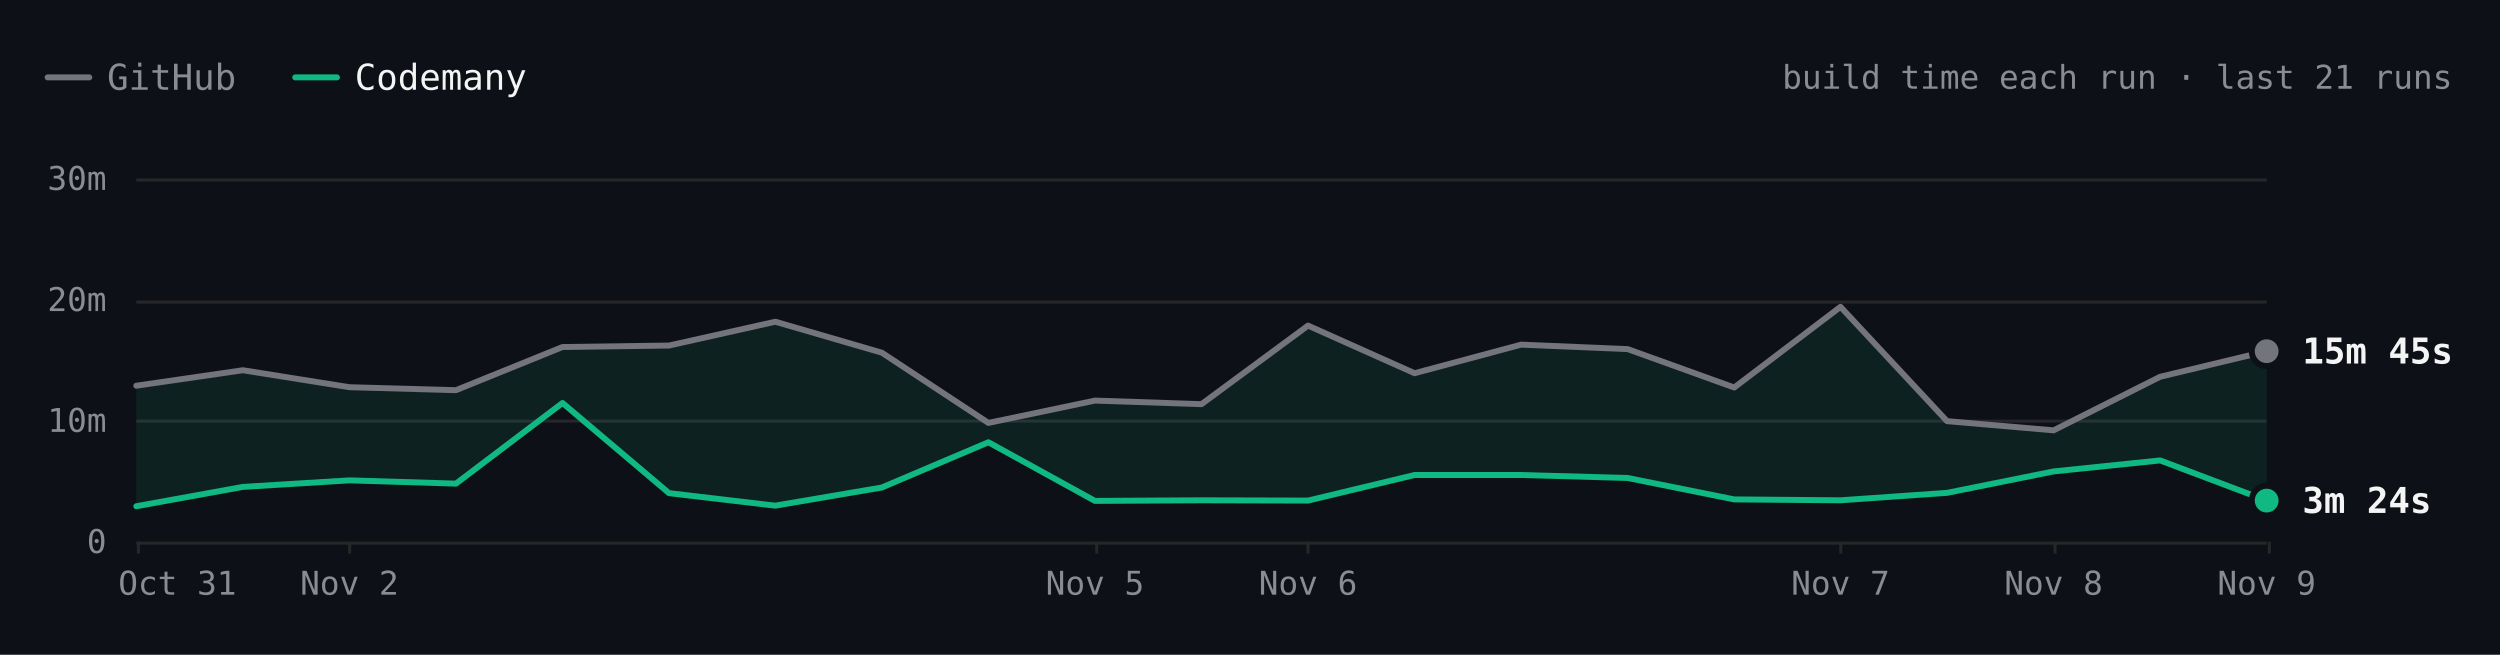
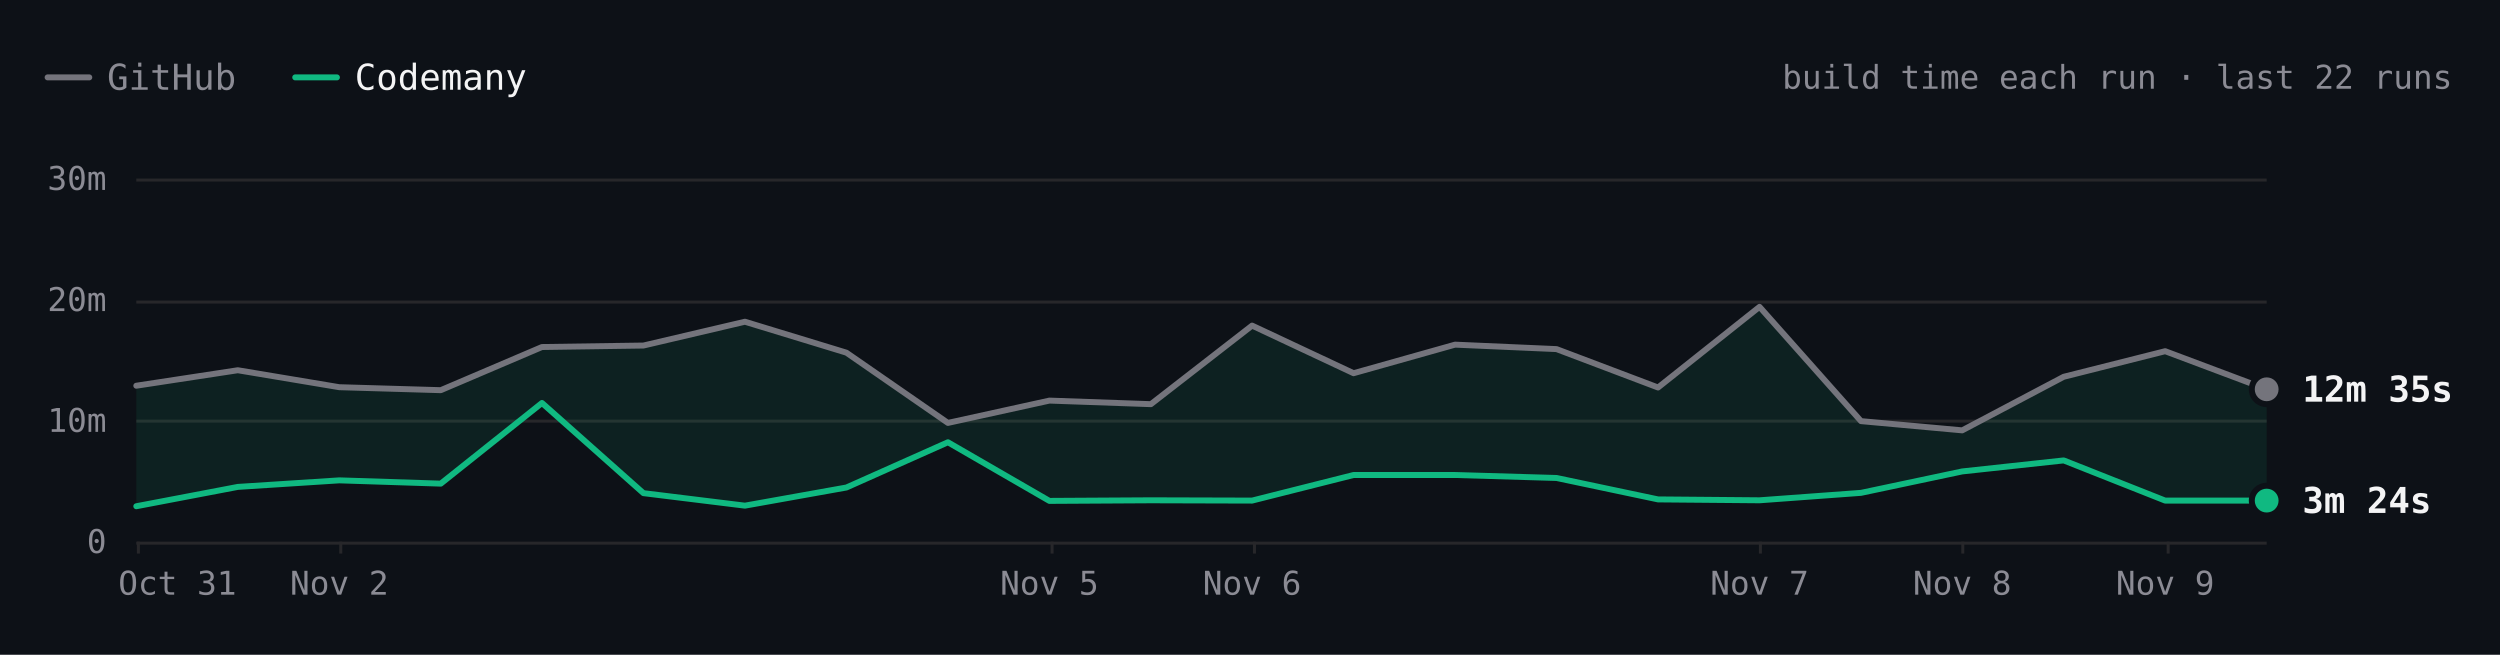
- <svg xmlns="http://www.w3.org/2000/svg" viewBox="0 0 840 220" width="840" height="220" role="img" aria-label="SwiftLint build time each run over the last 21 runs. Latest: GitHub 15m 45s, Codemany 3m 24s. Overall: 3.1× faster." font-family="'JetBrains Mono', ui-monospace, SFMono-Regular, Menlo, monospace" style="max-width:100%;height:auto;font-variant-numeric:tabular-nums">
+ <svg xmlns="http://www.w3.org/2000/svg" viewBox="0 0 840 220" width="840" height="220" role="img" aria-label="SwiftLint build time each run over the last 22 runs. Latest: GitHub 12m 35s, Codemany 3m 24s. Overall: 3.2× faster." font-family="'JetBrains Mono', ui-monospace, SFMono-Regular, Menlo, monospace" style="max-width:100%;height:auto;font-variant-numeric:tabular-nums">
  <rect width="840" height="220" fill="#0d1117" />
  <path d="M16 26h14" stroke="#74747c" stroke-width="2" stroke-linecap="round" />
  <text x="36" y="26" font-size="12" fill="#8b8b94" dominant-baseline="central">GitHub</text>
  <path d="M99.2 26h14" stroke="#10b981" stroke-width="2" stroke-linecap="round" />
  <text x="119.2" y="26" font-size="12" fill="#f4f4f5" dominant-baseline="central">Codemany</text>
-   <text x="824" y="26" font-size="11" fill="#8b8b94" text-anchor="end" dominant-baseline="central">build time each run · last 21 runs</text>
+   <text x="824" y="26" font-size="11" fill="#8b8b94" text-anchor="end" dominant-baseline="central">build time each run · last 22 runs</text>
  <path d="M45.8 182.5L761.6 182.5" stroke="#27272a" stroke-width="1" fill="none" />
  <text x="35.8" y="182" font-size="11" fill="#8b8b94" text-anchor="end" dominant-baseline="central">0</text>
  <path d="M45.8 141.5L761.6 141.5" stroke="#27272a" stroke-width="1" fill="none" />
  <text x="35.8" y="141.3" font-size="11" fill="#8b8b94" text-anchor="end" dominant-baseline="central">10m</text>
  <path d="M45.8 101.5L761.6 101.5" stroke="#27272a" stroke-width="1" fill="none" />
  <text x="35.8" y="100.7" font-size="11" fill="#8b8b94" text-anchor="end" dominant-baseline="central">20m</text>
  <path d="M45.8 60.5L761.6 60.5" stroke="#27272a" stroke-width="1" fill="none" />
  <text x="35.8" y="60" font-size="11" fill="#8b8b94" text-anchor="end" dominant-baseline="central">30m</text>
-   <path d="M762.5 182L762.5 186" stroke="#27272a" stroke-width="1" fill="none" />
-   <text x="761.6" y="196" font-size="11" fill="#8b8b94" text-anchor="middle" dominant-baseline="central">Nov 9</text>
-   <path d="M690.5 182L690.5 186" stroke="#27272a" stroke-width="1" fill="none" />
-   <text x="690" y="196" font-size="11" fill="#8b8b94" text-anchor="middle" dominant-baseline="central">Nov 8</text>
-   <path d="M618.5 182L618.5 186" stroke="#27272a" stroke-width="1" fill="none" />
-   <text x="618.4" y="196" font-size="11" fill="#8b8b94" text-anchor="middle" dominant-baseline="central">Nov 7</text>
-   <path d="M439.5 182L439.5 186" stroke="#27272a" stroke-width="1" fill="none" />
-   <text x="439.5" y="196" font-size="11" fill="#8b8b94" text-anchor="middle" dominant-baseline="central">Nov 6</text>
-   <path d="M368.5 182L368.5 186" stroke="#27272a" stroke-width="1" fill="none" />
-   <text x="367.9" y="196" font-size="11" fill="#8b8b94" text-anchor="middle" dominant-baseline="central">Nov 5</text>
-   <path d="M117.5 182L117.5 186" stroke="#27272a" stroke-width="1" fill="none" />
-   <text x="117.4" y="196" font-size="11" fill="#8b8b94" text-anchor="middle" dominant-baseline="central">Nov 2</text>
+   <path d="M728.5 182L728.5 186" stroke="#27272a" stroke-width="1" fill="none" />
+   <text x="727.5" y="196" font-size="11" fill="#8b8b94" text-anchor="middle" dominant-baseline="central">Nov 9</text>
+   <path d="M659.5 182L659.5 186" stroke="#27272a" stroke-width="1" fill="none" />
+   <text x="659.3" y="196" font-size="11" fill="#8b8b94" text-anchor="middle" dominant-baseline="central">Nov 8</text>
+   <path d="M591.5 182L591.5 186" stroke="#27272a" stroke-width="1" fill="none" />
+   <text x="591.2" y="196" font-size="11" fill="#8b8b94" text-anchor="middle" dominant-baseline="central">Nov 7</text>
+   <path d="M421.5 182L421.5 186" stroke="#27272a" stroke-width="1" fill="none" />
+   <text x="420.7" y="196" font-size="11" fill="#8b8b94" text-anchor="middle" dominant-baseline="central">Nov 6</text>
+   <path d="M353.5 182L353.5 186" stroke="#27272a" stroke-width="1" fill="none" />
+   <text x="352.6" y="196" font-size="11" fill="#8b8b94" text-anchor="middle" dominant-baseline="central">Nov 5</text>
+   <path d="M114.5 182L114.5 186" stroke="#27272a" stroke-width="1" fill="none" />
+   <text x="114" y="196" font-size="11" fill="#8b8b94" text-anchor="middle" dominant-baseline="central">Nov 2</text>
  <path d="M46.5 182L46.5 186" stroke="#27272a" stroke-width="1" fill="none" />
  <text x="59.6" y="196" font-size="11" fill="#8b8b94" text-anchor="middle" dominant-baseline="central">Oct 31</text>
-   <path d="M45.8 129.6L81.6 124.4L117.4 130.1L153.2 131.1L189 116.6L224.8 116.1L260.5 108.1L296.3 118.5L332.1 142.1L367.9 134.6L403.7 135.8L439.5 109.4L475.3 125.4L511.1 115.8L546.9 117.3L582.7 130.2L618.4 103.1L654.2 141.5L690 144.6L725.8 126.6L761.6 118L761.6 168.2L725.8 154.7L690 158.4L654.2 165.6L618.4 168.1L582.7 167.8L546.9 160.6L511.1 159.6L475.3 159.6L439.5 168.2L403.7 168.1L367.9 168.3L332.1 148.6L296.3 163.8L260.5 169.9L224.8 165.7L189 135.4L153.2 162.5L117.4 161.4L81.6 163.6L45.8 170.1Z" fill="rgba(16,185,129,0.10)" />
-   <path d="M45.8 129.6L81.6 124.4L117.4 130.1L153.2 131.1L189 116.6L224.8 116.1L260.5 108.1L296.3 118.5L332.1 142.1L367.9 134.6L403.7 135.8L439.5 109.4L475.3 125.4L511.1 115.8L546.9 117.3L582.7 130.2L618.4 103.1L654.2 141.5L690 144.6L725.8 126.6L761.6 118" fill="none" stroke="#74747c" stroke-width="2" stroke-linecap="round" stroke-linejoin="round" />
-   <path d="M45.8 170.1L81.6 163.6L117.4 161.4L153.2 162.5L189 135.4L224.8 165.7L260.5 169.9L296.3 163.8L332.1 148.6L367.9 168.3L403.7 168.1L439.5 168.2L475.3 159.6L511.1 159.6L546.9 160.6L582.7 167.8L618.4 168.1L654.2 165.6L690 158.4L725.8 154.7L761.6 168.2" fill="none" stroke="#10b981" stroke-width="2" stroke-linecap="round" stroke-linejoin="round" />
-   <circle cx="761.6" cy="118" r="6" fill="#0d1117" />
-   <circle cx="761.6" cy="118" r="4" fill="#74747c" />
-   <text x="773.6" y="118" font-size="12" fill="#f4f4f5" font-weight="600" dominant-baseline="central">15m 45s</text>
+   <path d="M45.8 129.6L79.9 124.4L114 130.1L148.1 131.1L182.1 116.6L216.2 116.1L250.3 108.1L284.4 118.5L318.5 142.1L352.6 134.6L386.7 135.8L420.7 109.4L454.8 125.4L488.9 115.8L523 117.3L557.1 130.2L591.2 103.1L625.3 141.5L659.3 144.6L693.4 126.6L727.5 118L761.6 130.8L761.6 168.2L727.5 168.2L693.4 154.7L659.3 158.4L625.3 165.6L591.2 168.1L557.1 167.8L523 160.6L488.9 159.6L454.8 159.6L420.7 168.2L386.7 168.1L352.6 168.3L318.5 148.6L284.4 163.8L250.3 169.9L216.2 165.7L182.1 135.4L148.1 162.5L114 161.4L79.9 163.6L45.8 170.1Z" fill="rgba(16,185,129,0.10)" />
+   <path d="M45.8 129.6L79.9 124.4L114 130.1L148.1 131.1L182.1 116.6L216.2 116.1L250.3 108.1L284.4 118.5L318.5 142.1L352.6 134.6L386.7 135.8L420.7 109.4L454.8 125.4L488.9 115.8L523 117.3L557.1 130.2L591.2 103.1L625.3 141.5L659.3 144.6L693.4 126.6L727.5 118L761.6 130.8" fill="none" stroke="#74747c" stroke-width="2" stroke-linecap="round" stroke-linejoin="round" />
+   <path d="M45.8 170.1L79.9 163.6L114 161.4L148.1 162.5L182.1 135.4L216.2 165.7L250.3 169.9L284.4 163.8L318.5 148.6L352.6 168.3L386.7 168.1L420.7 168.2L454.8 159.6L488.9 159.6L523 160.6L557.1 167.8L591.2 168.1L625.3 165.6L659.3 158.4L693.4 154.7L727.5 168.2L761.6 168.2" fill="none" stroke="#10b981" stroke-width="2" stroke-linecap="round" stroke-linejoin="round" />
+   <circle cx="761.6" cy="130.8" r="6" fill="#0d1117" />
+   <circle cx="761.6" cy="130.8" r="4" fill="#74747c" />
+   <text x="773.6" y="130.8" font-size="12" fill="#f4f4f5" font-weight="600" dominant-baseline="central">12m 35s</text>
  <circle cx="761.6" cy="168.2" r="6" fill="#0d1117" />
  <circle cx="761.6" cy="168.2" r="4" fill="#10b981" />
  <text x="773.6" y="168.2" font-size="12" fill="#f4f4f5" font-weight="600" dominant-baseline="central">3m 24s</text>
  <circle class="bench-mark" cx="45.8" cy="129.6" r="12" fill="#0d1117" fill-opacity="0" data-tip="SwiftLint · GitHub · 12m 53s · Oct 31, 00:01 UTC" data-href="https://github.com/codemanyhq/bench/actions/runs/41147860813/job/124377144319" style="cursor:pointer" />
  <circle class="bench-mark" cx="45.8" cy="170.1" r="12" fill="#0d1117" fill-opacity="0" data-tip="SwiftLint · Codemany · 2m 56s · Oct 31, 00:01 UTC" data-href="https://github.com/codemanyhq/bench/actions/runs/41147860813/job/124377144121" style="cursor:pointer" />
-   <circle class="bench-mark" cx="81.6" cy="124.4" r="12" fill="#0d1117" fill-opacity="0" data-tip="SwiftLint · GitHub · 14m 10s · Nov 1, 09:31 UTC" data-href="https://github.com/codemanyhq/bench/actions/runs/41189686531/job/124809425564" style="cursor:pointer" />
-   <circle class="bench-mark" cx="81.6" cy="163.6" r="12" fill="#0d1117" fill-opacity="0" data-tip="SwiftLint · Codemany · 4m 32s · Nov 1, 09:31 UTC" data-href="https://github.com/codemanyhq/bench/actions/runs/41189686531/job/124809425335" style="cursor:pointer" />
-   <circle class="bench-mark" cx="117.4" cy="130.1" r="12" fill="#0d1117" fill-opacity="0" data-tip="SwiftLint · GitHub · 12m 46s · Nov 2, 06:33 UTC" data-href="https://github.com/codemanyhq/bench/actions/runs/41344010904/job/125131663323" style="cursor:pointer" />
-   <circle class="bench-mark" cx="117.4" cy="161.4" r="12" fill="#0d1117" fill-opacity="0" data-tip="SwiftLint · Codemany · 5m 04s · Nov 2, 06:33 UTC" data-href="https://github.com/codemanyhq/bench/actions/runs/41344010904/job/125131662656" style="cursor:pointer" />
-   <circle class="bench-mark" cx="153.2" cy="131.1" r="12" fill="#0d1117" fill-opacity="0" data-tip="SwiftLint · GitHub · 12m 31s · Nov 2, 08:30 UTC" data-href="https://github.com/codemanyhq/bench/actions/runs/41408613723/job/125172064642" style="cursor:pointer" />
-   <circle class="bench-mark" cx="153.2" cy="162.5" r="12" fill="#0d1117" fill-opacity="0" data-tip="SwiftLint · Codemany · 4m 48s · Nov 2, 08:30 UTC" data-href="https://github.com/codemanyhq/bench/actions/runs/41408613723/job/125172064134" style="cursor:pointer" />
-   <circle class="bench-mark" cx="189" cy="116.6" r="12" fill="#0d1117" fill-opacity="0" data-tip="SwiftLint · GitHub · 16m 05s · Nov 2, 11:42 UTC" data-href="https://github.com/codemanyhq/bench/actions/runs/41434992024/job/125254924410" style="cursor:pointer" />
-   <circle class="bench-mark" cx="189" cy="135.4" r="12" fill="#0d1117" fill-opacity="0" data-tip="SwiftLint · Codemany · 11m 27s · Nov 2, 11:42 UTC" data-href="https://github.com/codemanyhq/bench/actions/runs/41434992024/job/125254923685" style="cursor:pointer" />
-   <circle class="bench-mark" cx="224.8" cy="116.1" r="12" fill="#0d1117" fill-opacity="0" data-tip="SwiftLint · GitHub · 16m 12s · Nov 2, 13:28 UTC" data-href="https://github.com/codemanyhq/bench/actions/runs/41453170834/job/125303290725" style="cursor:pointer" />
-   <circle class="bench-mark" cx="224.8" cy="165.7" r="12" fill="#0d1117" fill-opacity="0" data-tip="SwiftLint · Codemany · 4m 00s · Nov 2, 13:28 UTC" data-href="https://github.com/codemanyhq/bench/actions/runs/41453170834/job/125303289900" style="cursor:pointer" />
-   <circle class="bench-mark" cx="260.5" cy="108.1" r="12" fill="#0d1117" fill-opacity="0" data-tip="SwiftLint · GitHub · 18m 11s · Nov 2, 14:33 UTC" data-href="https://github.com/codemanyhq/bench/actions/runs/41463011032/job/125336740032" style="cursor:pointer" />
-   <circle class="bench-mark" cx="260.5" cy="169.9" r="12" fill="#0d1117" fill-opacity="0" data-tip="SwiftLint · Codemany · 2m 58s · Nov 2, 14:33 UTC" data-href="https://github.com/codemanyhq/bench/actions/runs/41463011032/job/125336739402" style="cursor:pointer" />
-   <circle class="bench-mark" cx="296.3" cy="118.5" r="12" fill="#0d1117" fill-opacity="0" data-tip="SwiftLint · GitHub · 15m 37s · Nov 2, 19:11 UTC" data-href="https://github.com/codemanyhq/bench/actions/runs/41507481012/job/125490687559" style="cursor:pointer" />
-   <circle class="bench-mark" cx="296.3" cy="163.8" r="12" fill="#0d1117" fill-opacity="0" data-tip="SwiftLint · Codemany · 4m 29s · Nov 2, 19:11 UTC" data-href="https://github.com/codemanyhq/bench/actions/runs/41507481012/job/125490686490" style="cursor:pointer" />
-   <circle class="bench-mark" cx="332.1" cy="142.1" r="12" fill="#0d1117" fill-opacity="0" data-tip="SwiftLint · GitHub · 9m 48s · Nov 2, 20:54 UTC" data-href="https://github.com/codemanyhq/bench/actions/runs/41523326203/job/125544883787" style="cursor:pointer" />
-   <circle class="bench-mark" cx="332.1" cy="148.6" r="12" fill="#0d1117" fill-opacity="0" data-tip="SwiftLint · Codemany · 8m 13s · Nov 2, 20:54 UTC" data-href="https://github.com/codemanyhq/bench/actions/runs/41523326203/job/125544883213" style="cursor:pointer" />
-   <circle class="bench-mark" cx="367.9" cy="134.6" r="12" fill="#0d1117" fill-opacity="0" data-tip="SwiftLint · GitHub · 11m 40s · Nov 5, 10:58 UTC" data-href="https://github.com/codemanyhq/bench/actions/runs/42015074066/job/127222533256" style="cursor:pointer" />
-   <circle class="bench-mark" cx="367.9" cy="168.3" r="12" fill="#0d1117" fill-opacity="0" data-tip="SwiftLint · Codemany · 3m 22s · Nov 5, 10:58 UTC" data-href="https://github.com/codemanyhq/bench/actions/runs/42015074066/job/127222601306" style="cursor:pointer" />
-   <circle class="bench-mark" cx="403.7" cy="135.8" r="12" fill="#0d1117" fill-opacity="0" data-tip="SwiftLint · GitHub · 11m 22s · Nov 5, 21:07 UTC" data-href="https://github.com/codemanyhq/bench/actions/runs/42109643265/job/127554920295" style="cursor:pointer" />
-   <circle class="bench-mark" cx="403.7" cy="168.1" r="12" fill="#0d1117" fill-opacity="0" data-tip="SwiftLint · Codemany · 3m 25s · Nov 5, 21:07 UTC" data-href="https://github.com/codemanyhq/bench/actions/runs/42109643265/job/127554926375" style="cursor:pointer" />
-   <circle class="bench-mark" cx="439.5" cy="109.4" r="12" fill="#0d1117" fill-opacity="0" data-tip="SwiftLint · GitHub · 17m 51s · Nov 6, 00:39 UTC" data-href="https://github.com/codemanyhq/bench/actions/runs/42138375562/job/127649286025" style="cursor:pointer" />
-   <circle class="bench-mark" cx="439.5" cy="168.2" r="12" fill="#0d1117" fill-opacity="0" data-tip="SwiftLint · Codemany · 3m 23s · Nov 6, 00:39 UTC" data-href="https://github.com/codemanyhq/bench/actions/runs/42138375562/job/127649326251" style="cursor:pointer" />
-   <circle class="bench-mark" cx="475.3" cy="125.4" r="12" fill="#0d1117" fill-opacity="0" data-tip="SwiftLint · GitHub · 13m 55s · Nov 6, 06:38 UTC" data-href="https://github.com/codemanyhq/bench/actions/runs/42175699780/job/127768205711" style="cursor:pointer" />
-   <circle class="bench-mark" cx="475.3" cy="159.6" r="12" fill="#0d1117" fill-opacity="0" data-tip="SwiftLint · Codemany · 5m 31s · Nov 6, 06:38 UTC" data-href="https://github.com/codemanyhq/bench/actions/runs/42175699780/job/127768261607" style="cursor:pointer" />
-   <circle class="bench-mark" cx="511.1" cy="115.8" r="12" fill="#0d1117" fill-opacity="0" data-tip="SwiftLint · GitHub · 16m 17s · Nov 6, 08:50 UTC" data-href="https://github.com/codemanyhq/bench/actions/runs/42190600936/job/127817926920" style="cursor:pointer" />
-   <circle class="bench-mark" cx="511.1" cy="159.6" r="12" fill="#0d1117" fill-opacity="0" data-tip="SwiftLint · Codemany · 5m 30s · Nov 6, 08:50 UTC" data-href="https://github.com/codemanyhq/bench/actions/runs/42190600936/job/127817927903" style="cursor:pointer" />
-   <circle class="bench-mark" cx="546.9" cy="117.3" r="12" fill="#0d1117" fill-opacity="0" data-tip="SwiftLint · GitHub · 15m 54s · Nov 6, 10:55 UTC" data-href="https://github.com/codemanyhq/bench/actions/runs/42206370239/job/127870722734" style="cursor:pointer" />
-   <circle class="bench-mark" cx="546.9" cy="160.6" r="12" fill="#0d1117" fill-opacity="0" data-tip="SwiftLint · Codemany · 5m 16s · Nov 6, 10:55 UTC" data-href="https://github.com/codemanyhq/bench/actions/runs/42206370239/job/127870771456" style="cursor:pointer" />
-   <circle class="bench-mark" cx="582.7" cy="130.2" r="12" fill="#0d1117" fill-opacity="0" data-tip="SwiftLint · GitHub · 12m 44s · Nov 6, 12:53 UTC" data-href="https://github.com/codemanyhq/bench/actions/runs/42221135215/job/127921589625" style="cursor:pointer" />
-   <circle class="bench-mark" cx="582.7" cy="167.8" r="12" fill="#0d1117" fill-opacity="0" data-tip="SwiftLint · Codemany · 3m 30s · Nov 6, 12:53 UTC" data-href="https://github.com/codemanyhq/bench/actions/runs/42221135215/job/127921589307" style="cursor:pointer" />
-   <circle class="bench-mark" cx="618.4" cy="103.1" r="12" fill="#0d1117" fill-opacity="0" data-tip="SwiftLint · GitHub · 19m 24s · Nov 7, 10:14 UTC" data-href="https://github.com/codemanyhq/bench/actions/runs/42363100897/job/128383571890" style="cursor:pointer" />
-   <circle class="bench-mark" cx="618.4" cy="168.1" r="12" fill="#0d1117" fill-opacity="0" data-tip="SwiftLint · Codemany · 3m 25s · Nov 7, 10:14 UTC" data-href="https://github.com/codemanyhq/bench/actions/runs/42363100897/job/128383602763" style="cursor:pointer" />
-   <circle class="bench-mark" cx="654.2" cy="141.5" r="12" fill="#0d1117" fill-opacity="0" data-tip="SwiftLint · GitHub · 9m 57s · Nov 7, 18:35 UTC" data-href="https://github.com/codemanyhq/bench/actions/runs/42402034620/job/128502049215" style="cursor:pointer" />
-   <circle class="bench-mark" cx="654.2" cy="165.6" r="12" fill="#0d1117" fill-opacity="0" data-tip="SwiftLint · Codemany · 4m 02s · Nov 7, 18:35 UTC" data-href="https://github.com/codemanyhq/bench/actions/runs/42402034620/job/128502042522" style="cursor:pointer" />
-   <circle class="bench-mark" cx="690" cy="144.6" r="12" fill="#0d1117" fill-opacity="0" data-tip="SwiftLint · GitHub · 9m 12s · Nov 8, 01:04 UTC" data-href="https://github.com/codemanyhq/bench/actions/runs/42432582391/job/128584531938" style="cursor:pointer" />
-   <circle class="bench-mark" cx="690" cy="158.4" r="12" fill="#0d1117" fill-opacity="0" data-tip="SwiftLint · Codemany · 5m 48s · Nov 8, 01:04 UTC" data-href="https://github.com/codemanyhq/bench/actions/runs/42432582391/job/128584531964" style="cursor:pointer" />
-   <circle class="bench-mark" cx="725.8" cy="126.6" r="12" fill="#0d1117" fill-opacity="0" data-tip="SwiftLint · GitHub · 13m 37s · Nov 8, 23:58 UTC" data-href="https://github.com/codemanyhq/bench/actions/runs/42471415877/job/128905481509" style="cursor:pointer" />
-   <circle class="bench-mark" cx="725.8" cy="154.7" r="12" fill="#0d1117" fill-opacity="0" data-tip="SwiftLint · Codemany · 6m 43s · Nov 8, 23:58 UTC" data-href="https://github.com/codemanyhq/bench/actions/runs/42471415877/job/128905481180" style="cursor:pointer" />
-   <circle class="bench-mark" cx="761.6" cy="118" r="12" fill="#0d1117" fill-opacity="0" data-tip="SwiftLint · GitHub · 15m 45s · Nov 9, 11:36 UTC" data-href="https://github.com/codemanyhq/bench/actions/runs/42610365978/job/129324781860" style="cursor:pointer" />
-   <circle class="bench-mark" cx="761.6" cy="168.2" r="12" fill="#0d1117" fill-opacity="0" data-tip="SwiftLint · Codemany · 3m 24s · Nov 9, 11:36 UTC" data-href="https://github.com/codemanyhq/bench/actions/runs/42610365978/job/129324836194" style="cursor:pointer" />
+   <circle class="bench-mark" cx="79.9" cy="124.4" r="12" fill="#0d1117" fill-opacity="0" data-tip="SwiftLint · GitHub · 14m 10s · Nov 1, 09:31 UTC" data-href="https://github.com/codemanyhq/bench/actions/runs/41189686531/job/124809425564" style="cursor:pointer" />
+   <circle class="bench-mark" cx="79.9" cy="163.6" r="12" fill="#0d1117" fill-opacity="0" data-tip="SwiftLint · Codemany · 4m 32s · Nov 1, 09:31 UTC" data-href="https://github.com/codemanyhq/bench/actions/runs/41189686531/job/124809425335" style="cursor:pointer" />
+   <circle class="bench-mark" cx="114" cy="130.1" r="12" fill="#0d1117" fill-opacity="0" data-tip="SwiftLint · GitHub · 12m 46s · Nov 2, 06:33 UTC" data-href="https://github.com/codemanyhq/bench/actions/runs/41344010904/job/125131663323" style="cursor:pointer" />
+   <circle class="bench-mark" cx="114" cy="161.4" r="12" fill="#0d1117" fill-opacity="0" data-tip="SwiftLint · Codemany · 5m 04s · Nov 2, 06:33 UTC" data-href="https://github.com/codemanyhq/bench/actions/runs/41344010904/job/125131662656" style="cursor:pointer" />
+   <circle class="bench-mark" cx="148.1" cy="131.1" r="12" fill="#0d1117" fill-opacity="0" data-tip="SwiftLint · GitHub · 12m 31s · Nov 2, 08:30 UTC" data-href="https://github.com/codemanyhq/bench/actions/runs/41408613723/job/125172064642" style="cursor:pointer" />
+   <circle class="bench-mark" cx="148.1" cy="162.5" r="12" fill="#0d1117" fill-opacity="0" data-tip="SwiftLint · Codemany · 4m 48s · Nov 2, 08:30 UTC" data-href="https://github.com/codemanyhq/bench/actions/runs/41408613723/job/125172064134" style="cursor:pointer" />
+   <circle class="bench-mark" cx="182.1" cy="116.6" r="12" fill="#0d1117" fill-opacity="0" data-tip="SwiftLint · GitHub · 16m 05s · Nov 2, 11:42 UTC" data-href="https://github.com/codemanyhq/bench/actions/runs/41434992024/job/125254924410" style="cursor:pointer" />
+   <circle class="bench-mark" cx="182.1" cy="135.4" r="12" fill="#0d1117" fill-opacity="0" data-tip="SwiftLint · Codemany · 11m 27s · Nov 2, 11:42 UTC" data-href="https://github.com/codemanyhq/bench/actions/runs/41434992024/job/125254923685" style="cursor:pointer" />
+   <circle class="bench-mark" cx="216.2" cy="116.1" r="12" fill="#0d1117" fill-opacity="0" data-tip="SwiftLint · GitHub · 16m 12s · Nov 2, 13:28 UTC" data-href="https://github.com/codemanyhq/bench/actions/runs/41453170834/job/125303290725" style="cursor:pointer" />
+   <circle class="bench-mark" cx="216.2" cy="165.7" r="12" fill="#0d1117" fill-opacity="0" data-tip="SwiftLint · Codemany · 4m 00s · Nov 2, 13:28 UTC" data-href="https://github.com/codemanyhq/bench/actions/runs/41453170834/job/125303289900" style="cursor:pointer" />
+   <circle class="bench-mark" cx="250.3" cy="108.1" r="12" fill="#0d1117" fill-opacity="0" data-tip="SwiftLint · GitHub · 18m 11s · Nov 2, 14:33 UTC" data-href="https://github.com/codemanyhq/bench/actions/runs/41463011032/job/125336740032" style="cursor:pointer" />
+   <circle class="bench-mark" cx="250.3" cy="169.9" r="12" fill="#0d1117" fill-opacity="0" data-tip="SwiftLint · Codemany · 2m 58s · Nov 2, 14:33 UTC" data-href="https://github.com/codemanyhq/bench/actions/runs/41463011032/job/125336739402" style="cursor:pointer" />
+   <circle class="bench-mark" cx="284.4" cy="118.5" r="12" fill="#0d1117" fill-opacity="0" data-tip="SwiftLint · GitHub · 15m 37s · Nov 2, 19:11 UTC" data-href="https://github.com/codemanyhq/bench/actions/runs/41507481012/job/125490687559" style="cursor:pointer" />
+   <circle class="bench-mark" cx="284.4" cy="163.8" r="12" fill="#0d1117" fill-opacity="0" data-tip="SwiftLint · Codemany · 4m 29s · Nov 2, 19:11 UTC" data-href="https://github.com/codemanyhq/bench/actions/runs/41507481012/job/125490686490" style="cursor:pointer" />
+   <circle class="bench-mark" cx="318.5" cy="142.1" r="12" fill="#0d1117" fill-opacity="0" data-tip="SwiftLint · GitHub · 9m 48s · Nov 2, 20:54 UTC" data-href="https://github.com/codemanyhq/bench/actions/runs/41523326203/job/125544883787" style="cursor:pointer" />
+   <circle class="bench-mark" cx="318.5" cy="148.6" r="12" fill="#0d1117" fill-opacity="0" data-tip="SwiftLint · Codemany · 8m 13s · Nov 2, 20:54 UTC" data-href="https://github.com/codemanyhq/bench/actions/runs/41523326203/job/125544883213" style="cursor:pointer" />
+   <circle class="bench-mark" cx="352.6" cy="134.6" r="12" fill="#0d1117" fill-opacity="0" data-tip="SwiftLint · GitHub · 11m 40s · Nov 5, 10:58 UTC" data-href="https://github.com/codemanyhq/bench/actions/runs/42015074066/job/127222533256" style="cursor:pointer" />
+   <circle class="bench-mark" cx="352.6" cy="168.3" r="12" fill="#0d1117" fill-opacity="0" data-tip="SwiftLint · Codemany · 3m 22s · Nov 5, 10:58 UTC" data-href="https://github.com/codemanyhq/bench/actions/runs/42015074066/job/127222601306" style="cursor:pointer" />
+   <circle class="bench-mark" cx="386.7" cy="135.8" r="12" fill="#0d1117" fill-opacity="0" data-tip="SwiftLint · GitHub · 11m 22s · Nov 5, 21:07 UTC" data-href="https://github.com/codemanyhq/bench/actions/runs/42109643265/job/127554920295" style="cursor:pointer" />
+   <circle class="bench-mark" cx="386.7" cy="168.1" r="12" fill="#0d1117" fill-opacity="0" data-tip="SwiftLint · Codemany · 3m 25s · Nov 5, 21:07 UTC" data-href="https://github.com/codemanyhq/bench/actions/runs/42109643265/job/127554926375" style="cursor:pointer" />
+   <circle class="bench-mark" cx="420.7" cy="109.4" r="12" fill="#0d1117" fill-opacity="0" data-tip="SwiftLint · GitHub · 17m 51s · Nov 6, 00:39 UTC" data-href="https://github.com/codemanyhq/bench/actions/runs/42138375562/job/127649286025" style="cursor:pointer" />
+   <circle class="bench-mark" cx="420.7" cy="168.2" r="12" fill="#0d1117" fill-opacity="0" data-tip="SwiftLint · Codemany · 3m 23s · Nov 6, 00:39 UTC" data-href="https://github.com/codemanyhq/bench/actions/runs/42138375562/job/127649326251" style="cursor:pointer" />
+   <circle class="bench-mark" cx="454.8" cy="125.4" r="12" fill="#0d1117" fill-opacity="0" data-tip="SwiftLint · GitHub · 13m 55s · Nov 6, 06:38 UTC" data-href="https://github.com/codemanyhq/bench/actions/runs/42175699780/job/127768205711" style="cursor:pointer" />
+   <circle class="bench-mark" cx="454.8" cy="159.6" r="12" fill="#0d1117" fill-opacity="0" data-tip="SwiftLint · Codemany · 5m 31s · Nov 6, 06:38 UTC" data-href="https://github.com/codemanyhq/bench/actions/runs/42175699780/job/127768261607" style="cursor:pointer" />
+   <circle class="bench-mark" cx="488.9" cy="115.8" r="12" fill="#0d1117" fill-opacity="0" data-tip="SwiftLint · GitHub · 16m 17s · Nov 6, 08:50 UTC" data-href="https://github.com/codemanyhq/bench/actions/runs/42190600936/job/127817926920" style="cursor:pointer" />
+   <circle class="bench-mark" cx="488.9" cy="159.6" r="12" fill="#0d1117" fill-opacity="0" data-tip="SwiftLint · Codemany · 5m 30s · Nov 6, 08:50 UTC" data-href="https://github.com/codemanyhq/bench/actions/runs/42190600936/job/127817927903" style="cursor:pointer" />
+   <circle class="bench-mark" cx="523" cy="117.3" r="12" fill="#0d1117" fill-opacity="0" data-tip="SwiftLint · GitHub · 15m 54s · Nov 6, 10:55 UTC" data-href="https://github.com/codemanyhq/bench/actions/runs/42206370239/job/127870722734" style="cursor:pointer" />
+   <circle class="bench-mark" cx="523" cy="160.6" r="12" fill="#0d1117" fill-opacity="0" data-tip="SwiftLint · Codemany · 5m 16s · Nov 6, 10:55 UTC" data-href="https://github.com/codemanyhq/bench/actions/runs/42206370239/job/127870771456" style="cursor:pointer" />
+   <circle class="bench-mark" cx="557.1" cy="130.2" r="12" fill="#0d1117" fill-opacity="0" data-tip="SwiftLint · GitHub · 12m 44s · Nov 6, 12:53 UTC" data-href="https://github.com/codemanyhq/bench/actions/runs/42221135215/job/127921589625" style="cursor:pointer" />
+   <circle class="bench-mark" cx="557.1" cy="167.8" r="12" fill="#0d1117" fill-opacity="0" data-tip="SwiftLint · Codemany · 3m 30s · Nov 6, 12:53 UTC" data-href="https://github.com/codemanyhq/bench/actions/runs/42221135215/job/127921589307" style="cursor:pointer" />
+   <circle class="bench-mark" cx="591.2" cy="103.1" r="12" fill="#0d1117" fill-opacity="0" data-tip="SwiftLint · GitHub · 19m 24s · Nov 7, 10:14 UTC" data-href="https://github.com/codemanyhq/bench/actions/runs/42363100897/job/128383571890" style="cursor:pointer" />
+   <circle class="bench-mark" cx="591.2" cy="168.1" r="12" fill="#0d1117" fill-opacity="0" data-tip="SwiftLint · Codemany · 3m 25s · Nov 7, 10:14 UTC" data-href="https://github.com/codemanyhq/bench/actions/runs/42363100897/job/128383602763" style="cursor:pointer" />
+   <circle class="bench-mark" cx="625.3" cy="141.5" r="12" fill="#0d1117" fill-opacity="0" data-tip="SwiftLint · GitHub · 9m 57s · Nov 7, 18:35 UTC" data-href="https://github.com/codemanyhq/bench/actions/runs/42402034620/job/128502049215" style="cursor:pointer" />
+   <circle class="bench-mark" cx="625.3" cy="165.6" r="12" fill="#0d1117" fill-opacity="0" data-tip="SwiftLint · Codemany · 4m 02s · Nov 7, 18:35 UTC" data-href="https://github.com/codemanyhq/bench/actions/runs/42402034620/job/128502042522" style="cursor:pointer" />
+   <circle class="bench-mark" cx="659.3" cy="144.6" r="12" fill="#0d1117" fill-opacity="0" data-tip="SwiftLint · GitHub · 9m 12s · Nov 8, 01:04 UTC" data-href="https://github.com/codemanyhq/bench/actions/runs/42432582391/job/128584531938" style="cursor:pointer" />
+   <circle class="bench-mark" cx="659.3" cy="158.4" r="12" fill="#0d1117" fill-opacity="0" data-tip="SwiftLint · Codemany · 5m 48s · Nov 8, 01:04 UTC" data-href="https://github.com/codemanyhq/bench/actions/runs/42432582391/job/128584531964" style="cursor:pointer" />
+   <circle class="bench-mark" cx="693.4" cy="126.6" r="12" fill="#0d1117" fill-opacity="0" data-tip="SwiftLint · GitHub · 13m 37s · Nov 8, 23:58 UTC" data-href="https://github.com/codemanyhq/bench/actions/runs/42471415877/job/128905481509" style="cursor:pointer" />
+   <circle class="bench-mark" cx="693.4" cy="154.7" r="12" fill="#0d1117" fill-opacity="0" data-tip="SwiftLint · Codemany · 6m 43s · Nov 8, 23:58 UTC" data-href="https://github.com/codemanyhq/bench/actions/runs/42471415877/job/128905481180" style="cursor:pointer" />
+   <circle class="bench-mark" cx="727.5" cy="118" r="12" fill="#0d1117" fill-opacity="0" data-tip="SwiftLint · GitHub · 15m 45s · Nov 9, 11:36 UTC" data-href="https://github.com/codemanyhq/bench/actions/runs/42610365978/job/129324781860" style="cursor:pointer" />
+   <circle class="bench-mark" cx="727.5" cy="168.2" r="12" fill="#0d1117" fill-opacity="0" data-tip="SwiftLint · Codemany · 3m 24s · Nov 9, 11:36 UTC" data-href="https://github.com/codemanyhq/bench/actions/runs/42610365978/job/129324836194" style="cursor:pointer" />
+   <circle class="bench-mark" cx="761.6" cy="130.8" r="12" fill="#0d1117" fill-opacity="0" data-tip="SwiftLint · GitHub · 12m 35s · Nov 9, 18:31 UTC" data-href="https://github.com/codemanyhq/bench/actions/runs/42674474739/job/129403436869" style="cursor:pointer" />
+   <circle class="bench-mark" cx="761.6" cy="168.2" r="12" fill="#0d1117" fill-opacity="0" data-tip="SwiftLint · Codemany · 3m 24s · Nov 9, 18:31 UTC" data-href="https://github.com/codemanyhq/bench/actions/runs/42674474739/job/129403350229" style="cursor:pointer" />
</svg>
